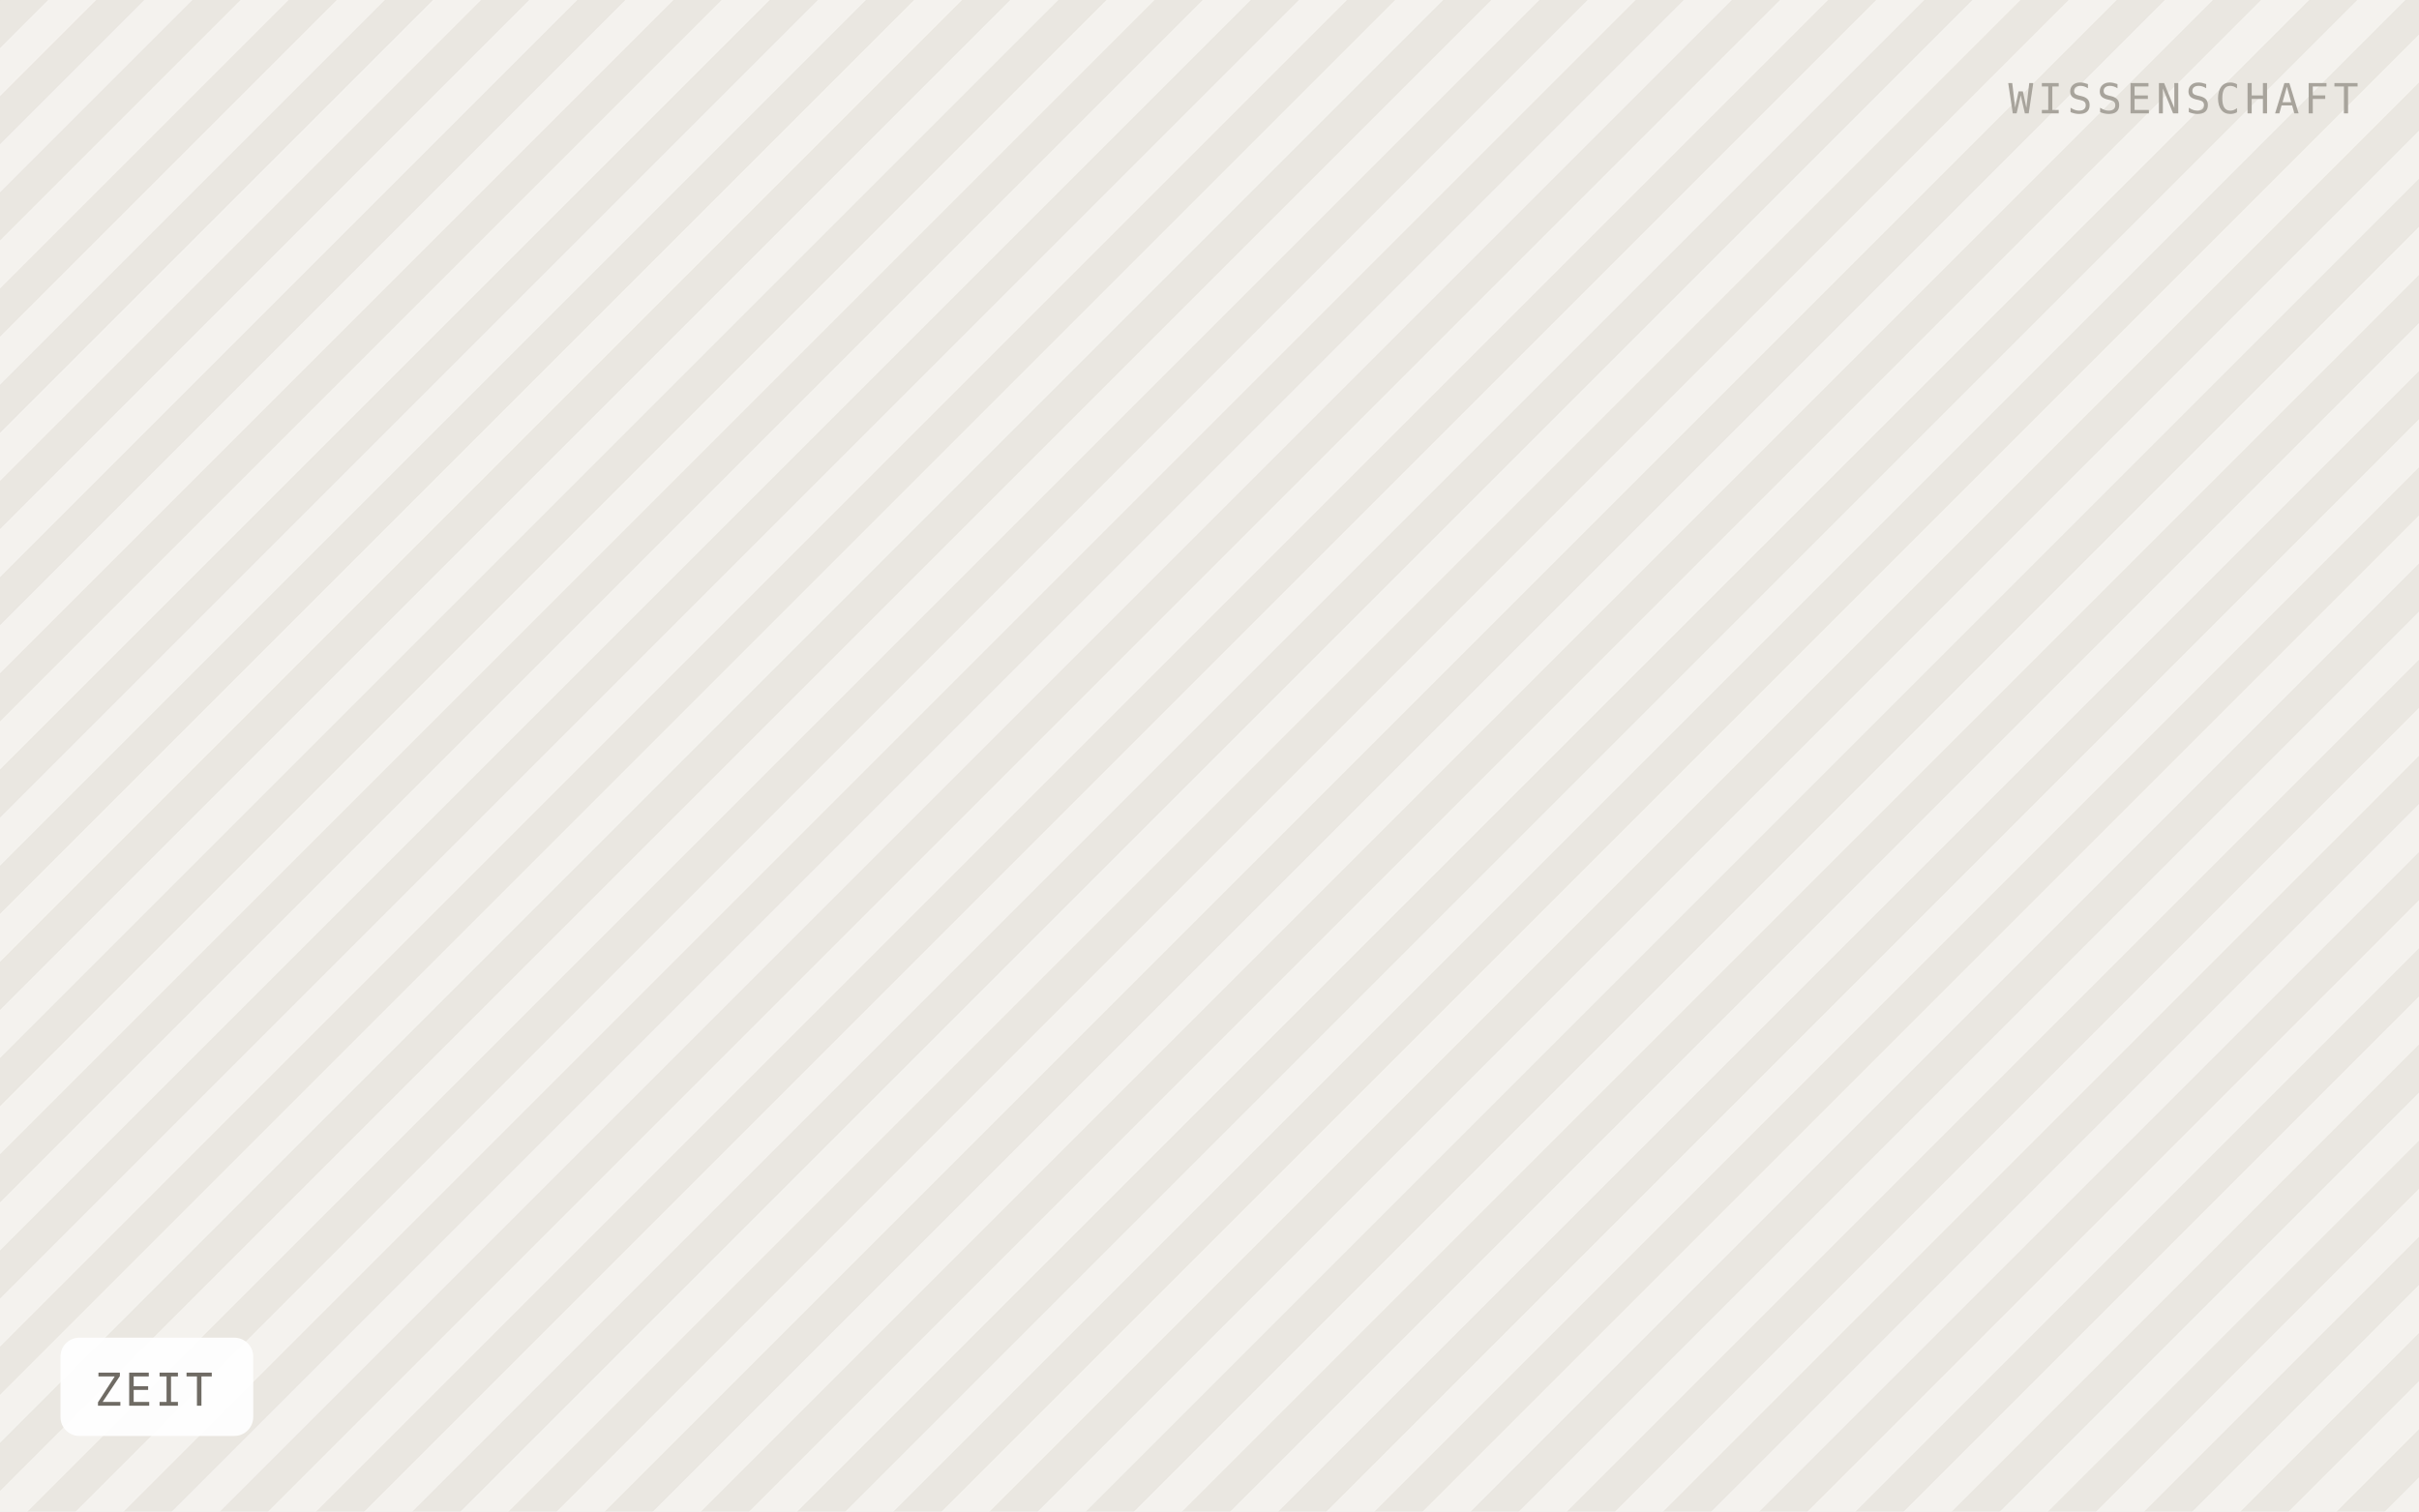
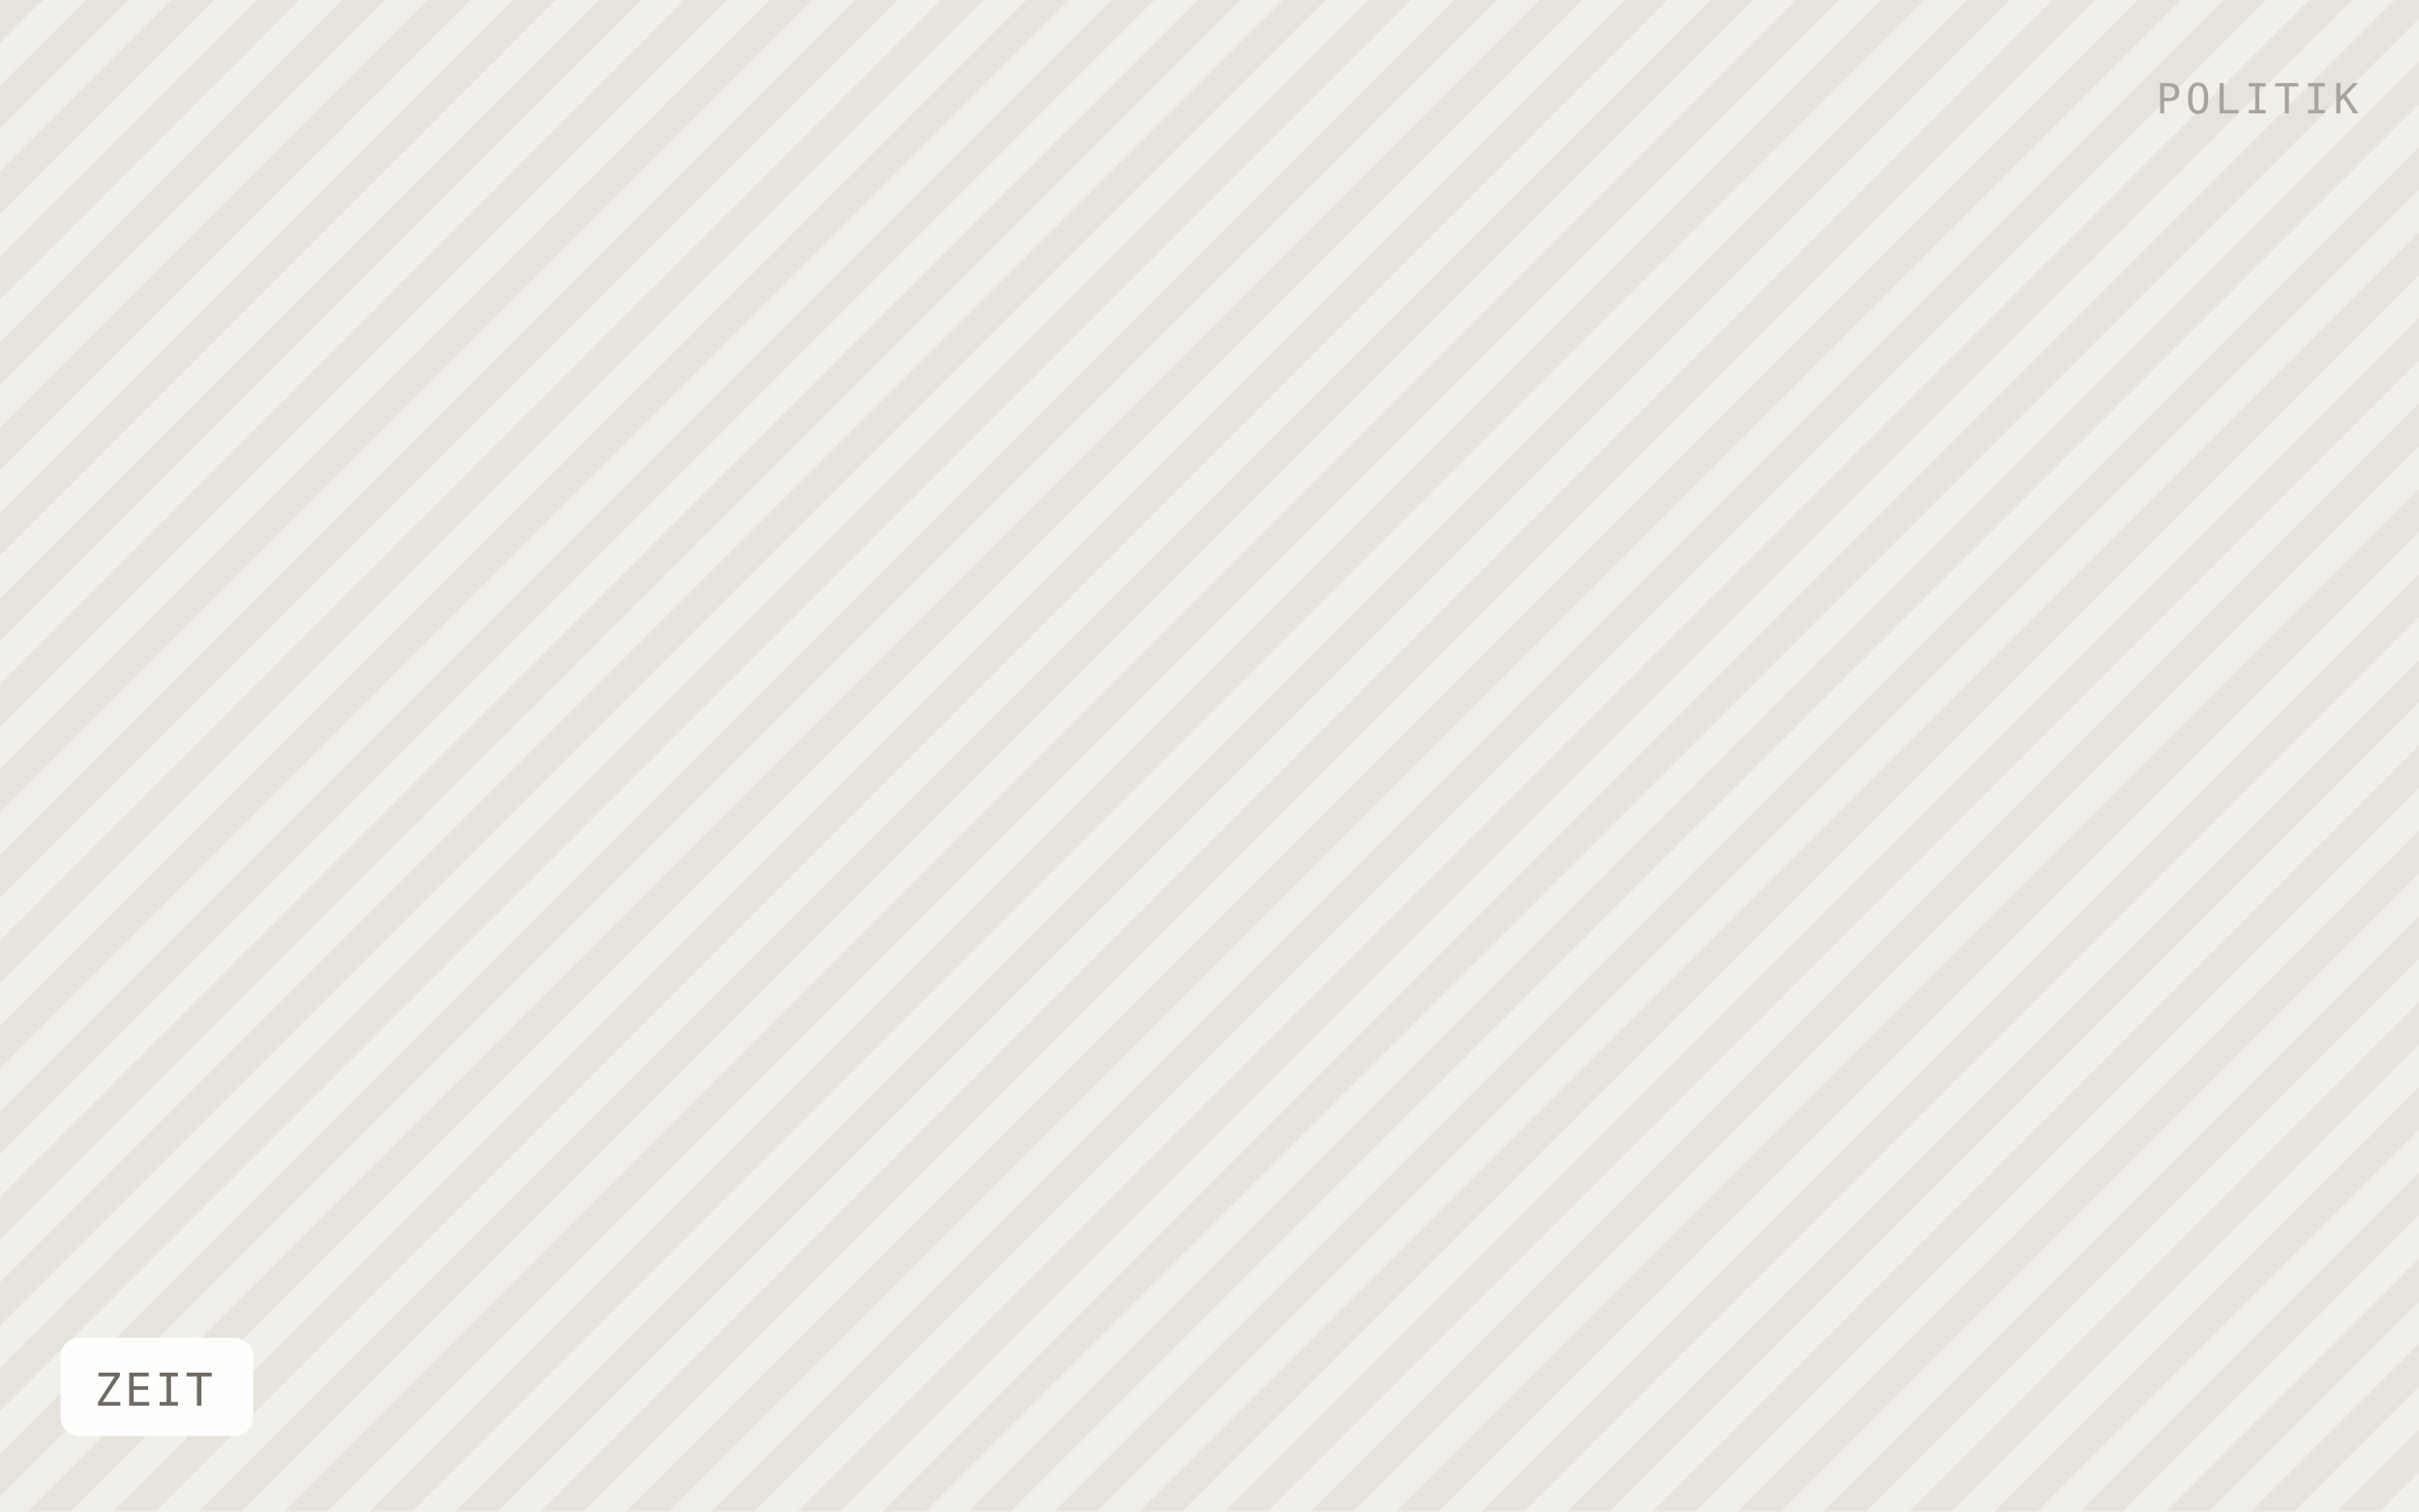
<svg xmlns="http://www.w3.org/2000/svg" viewBox="0 0 640 400" width="640" height="400" role="img" aria-label="ZEIT">
  <defs>
-     <pattern id="h" width="18" height="18" patternTransform="rotate(45)" patternUnits="userSpaceOnUse">
-       <rect width="18" height="18" fill="#f4f2ee" />
-       <rect width="9" height="18" fill="#eae7e1" />
+     <pattern id="h" width="16" height="16" patternTransform="rotate(45)" patternUnits="userSpaceOnUse">
+       <rect width="16" height="16" fill="#f1efe9" />
+       <rect width="8" height="16" fill="#e6e3db" />
    </pattern>
  </defs>
  <rect width="640" height="400" fill="url(#h)" />
  <rect x="16" y="354" width="51" height="26" rx="5" fill="#ffffff" fill-opacity="0.92" />
  <text x="25" y="372" font-family="IBM Plex Mono, Menlo, monospace" font-size="12" letter-spacing="0.8" fill="#6f6b64">ZEIT</text>
-   <text x="624" y="30" text-anchor="end" font-family="IBM Plex Mono, Menlo, monospace" font-size="11" letter-spacing="1.2" fill="#a8a49c">WISSENSCHAFT</text>
+   <text x="624" y="30" text-anchor="end" font-family="IBM Plex Mono, Menlo, monospace" font-size="11" letter-spacing="1.2" fill="#a8a49c">POLITIK</text>
</svg>
